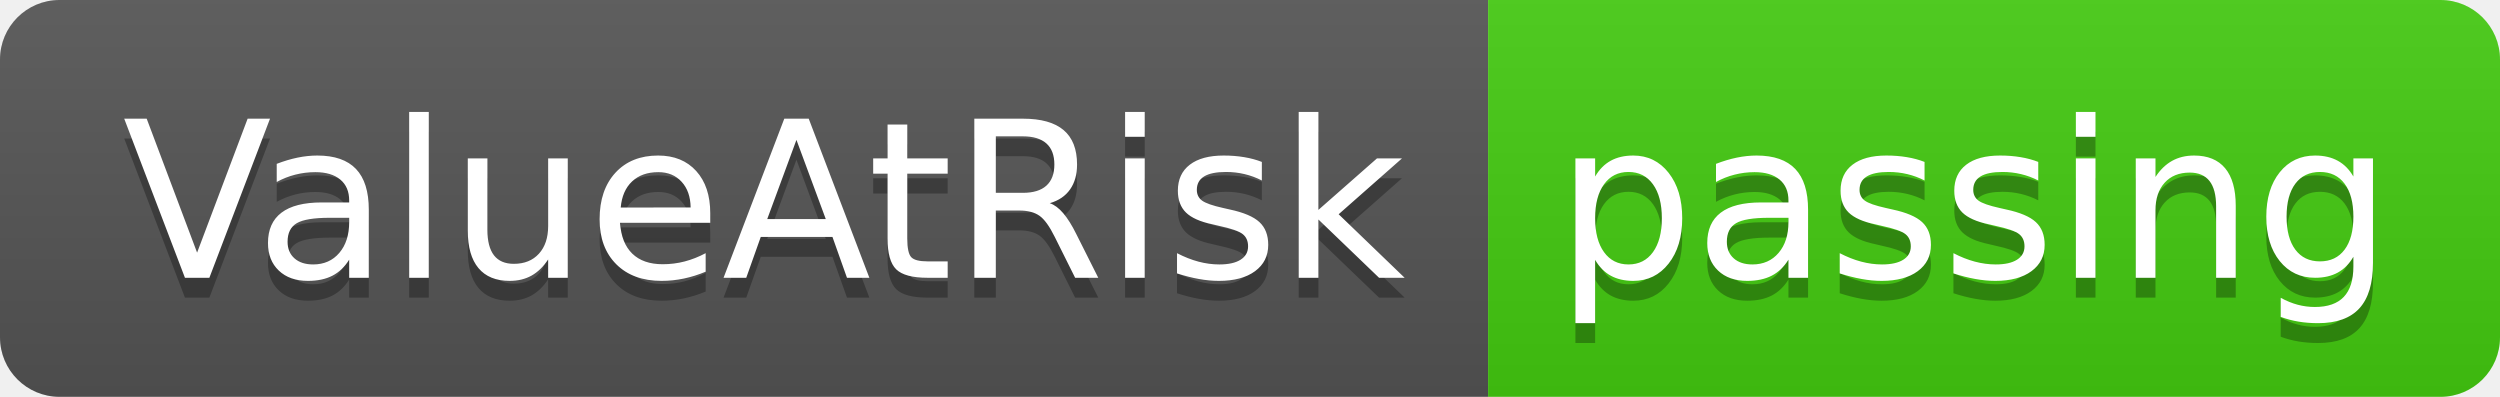
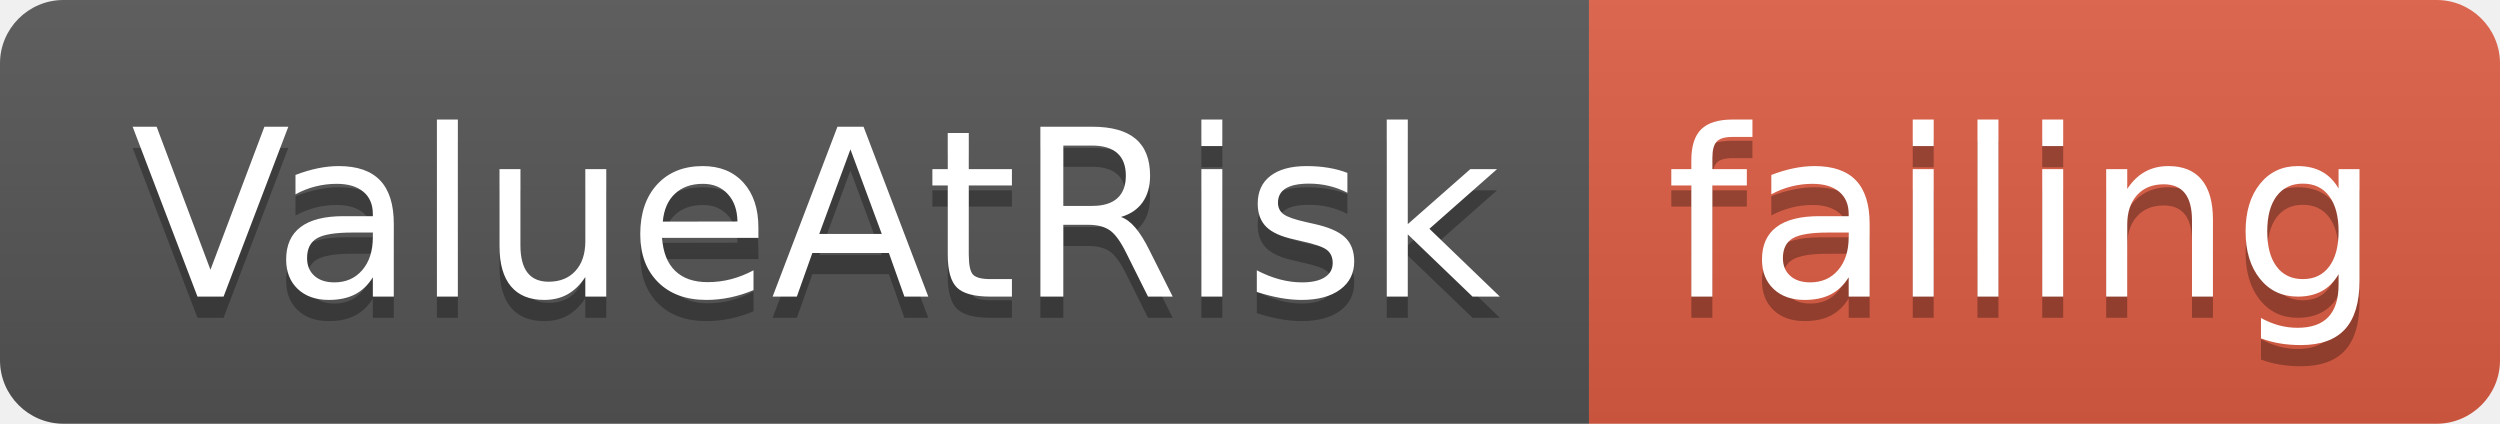
- <svg xmlns="http://www.w3.org/2000/svg" width="126" height="20">
+ <svg xmlns="http://www.w3.org/2000/svg" width="118" height="20">
  <linearGradient id="smooth" x2="0" y2="100%">
    <stop offset="0" stop-color="#bbb" stop-opacity=".1" />
    <stop offset="1" stop-opacity=".1" />
  </linearGradient>
  <clipPath id="round">
-     <rect width="126" height="20" rx="3" fill="#fff" />
+     <rect width="118" height="20" rx="3" fill="#fff" />
  </clipPath>
  <g clip-path="url(#round)">
    <rect width="75" height="20" fill="#555" />
-     <rect x="75" width="51" height="20" fill="#4c1" />
-     <rect width="126" height="20" fill="url(#smooth)" />
+     <rect x="75" width="43" height="20" fill="#e05d44" />
+     <rect width="118" height="20" fill="url(#smooth)" />
  </g>
  <g fill="#fff" text-anchor="middle" font-family="DejaVu Sans,Verdana,Geneva,sans-serif" font-size="110">
    <text x="385" y="150" fill="#010101" fill-opacity=".3" transform="scale(0.1)" textLength="650" lengthAdjust="spacing">ValueAtRisk</text>
    <text x="385" y="140" transform="scale(0.1)" textLength="650" lengthAdjust="spacing">ValueAtRisk</text>
-     <text x="995" y="150" fill="#010101" fill-opacity=".3" transform="scale(0.1)" textLength="410" lengthAdjust="spacing">passing</text>
-     <text x="995" y="140" transform="scale(0.1)" textLength="410" lengthAdjust="spacing">passing</text>
+     <text x="955" y="150" fill="#010101" fill-opacity=".3" transform="scale(0.1)" textLength="330" lengthAdjust="spacing">failing</text>
+     <text x="955" y="140" transform="scale(0.1)" textLength="330" lengthAdjust="spacing">failing</text>
  </g>
</svg>
